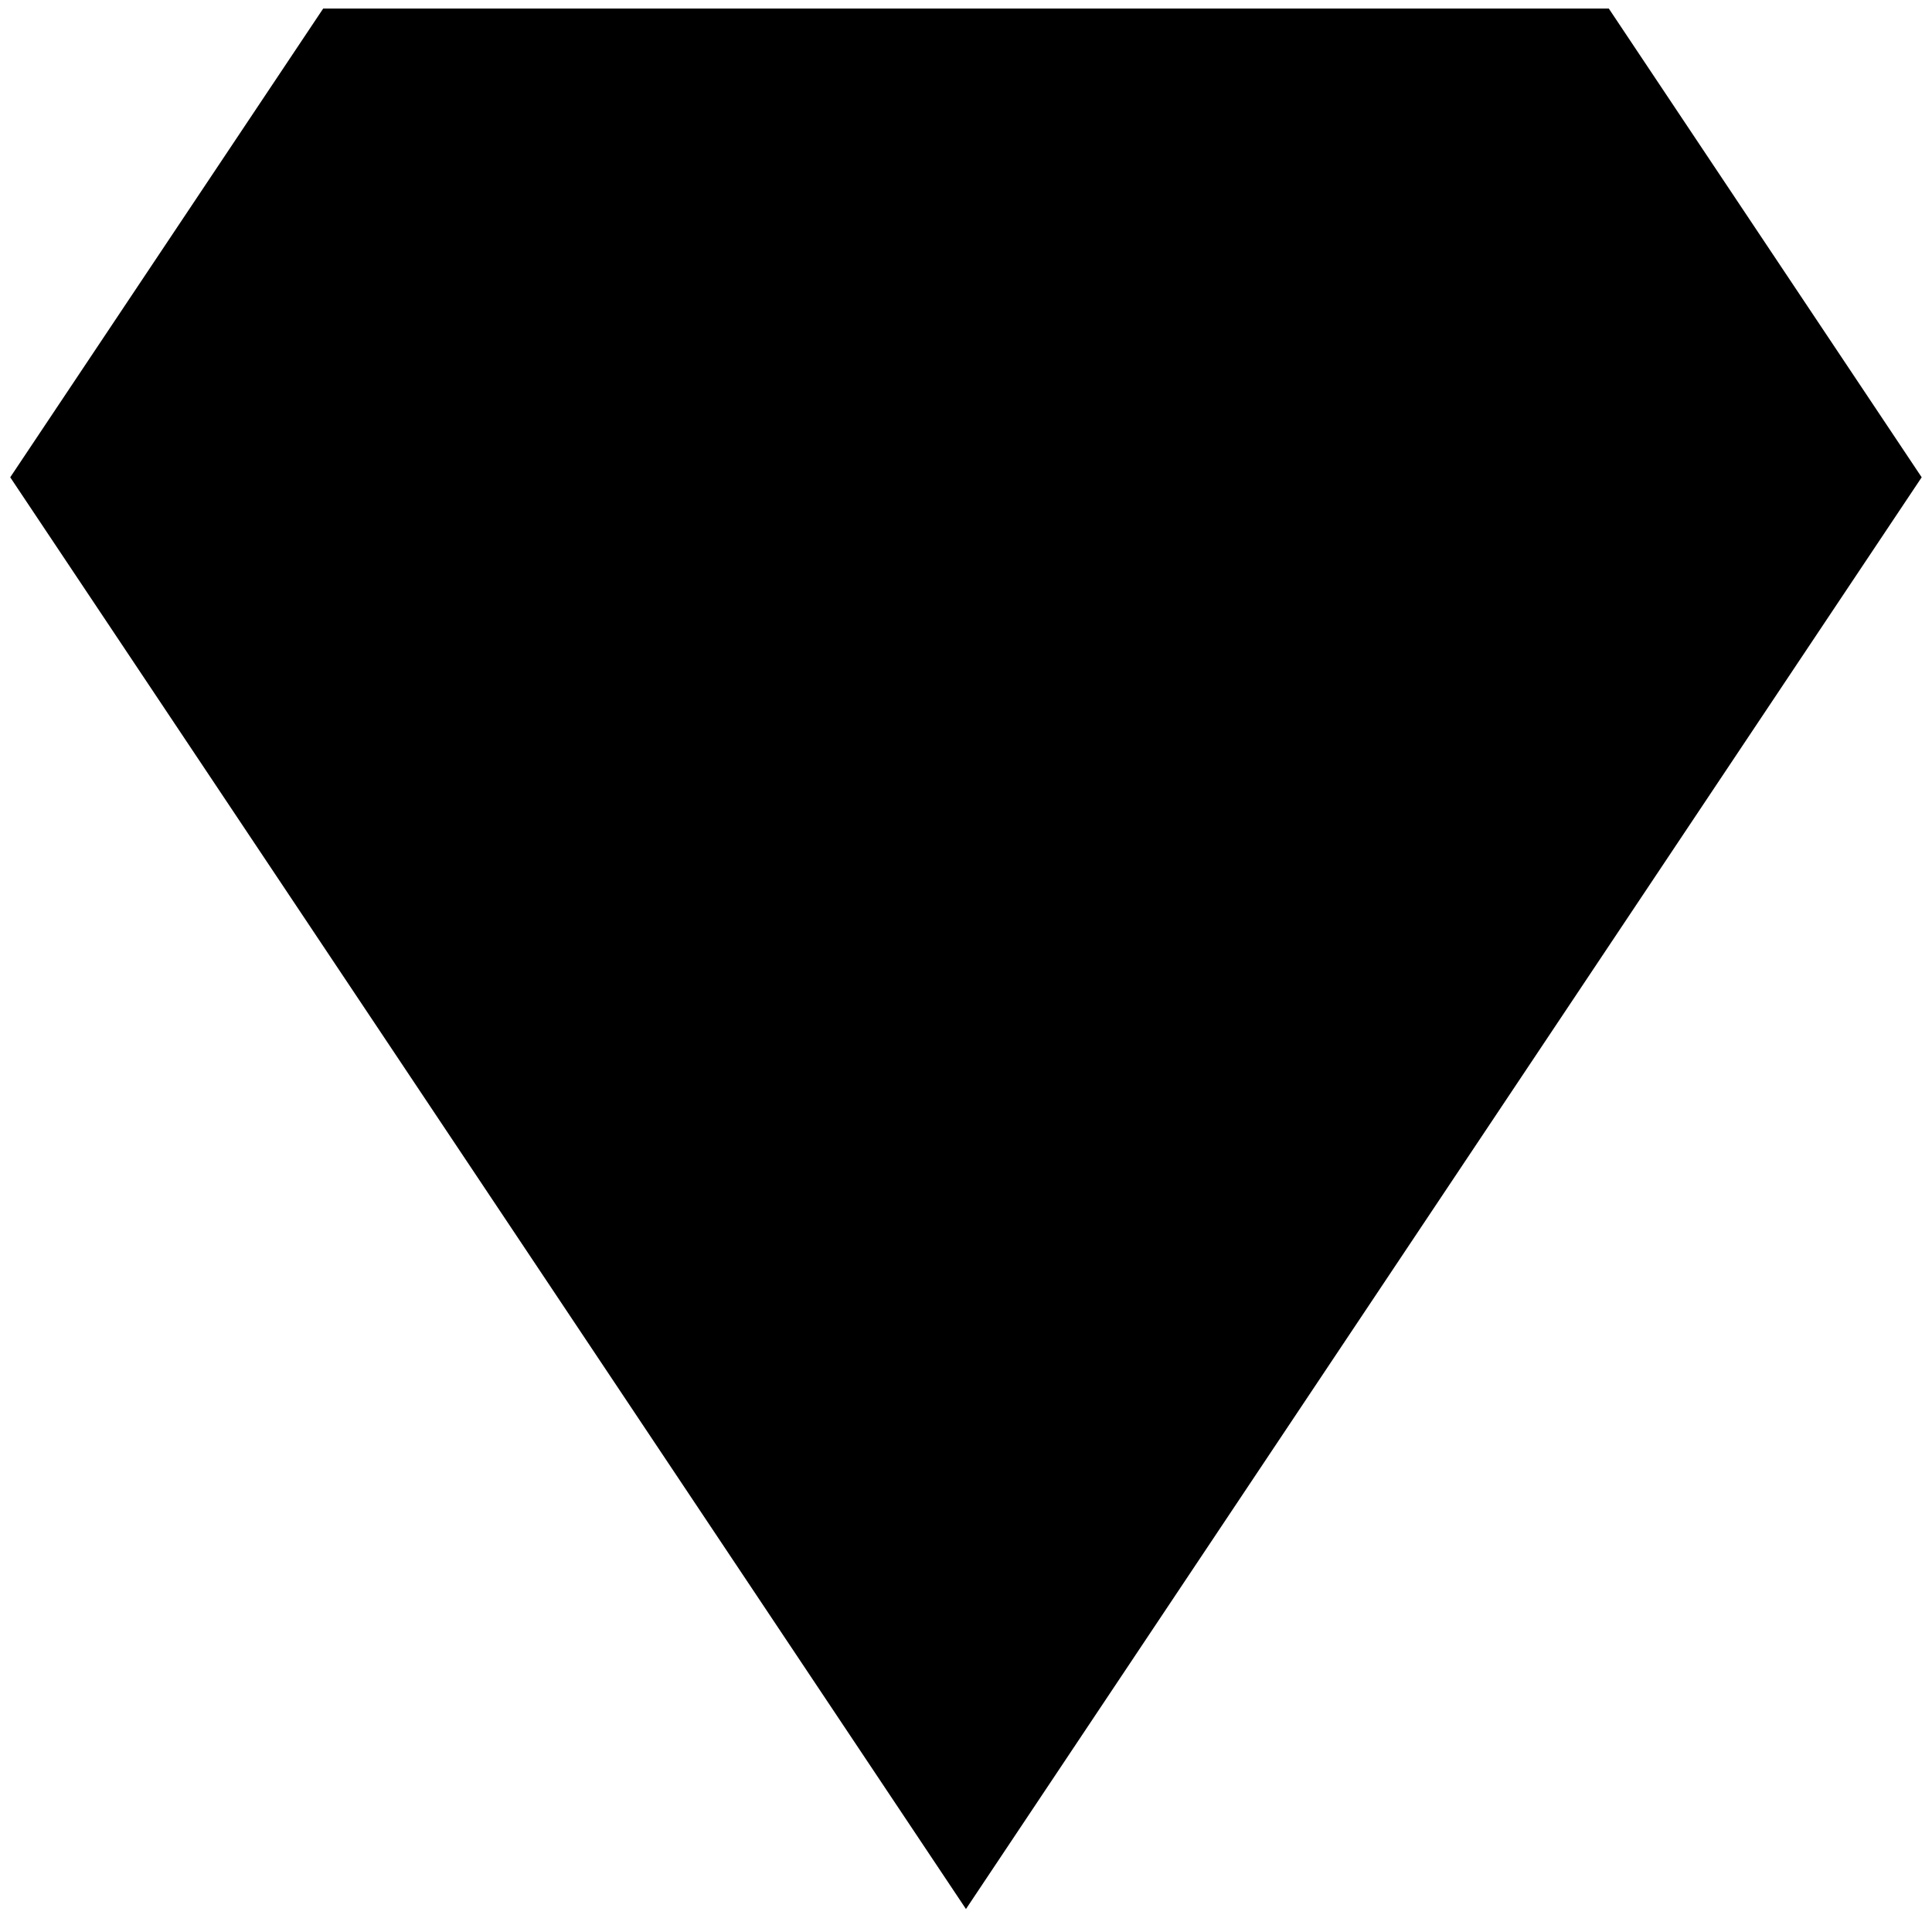
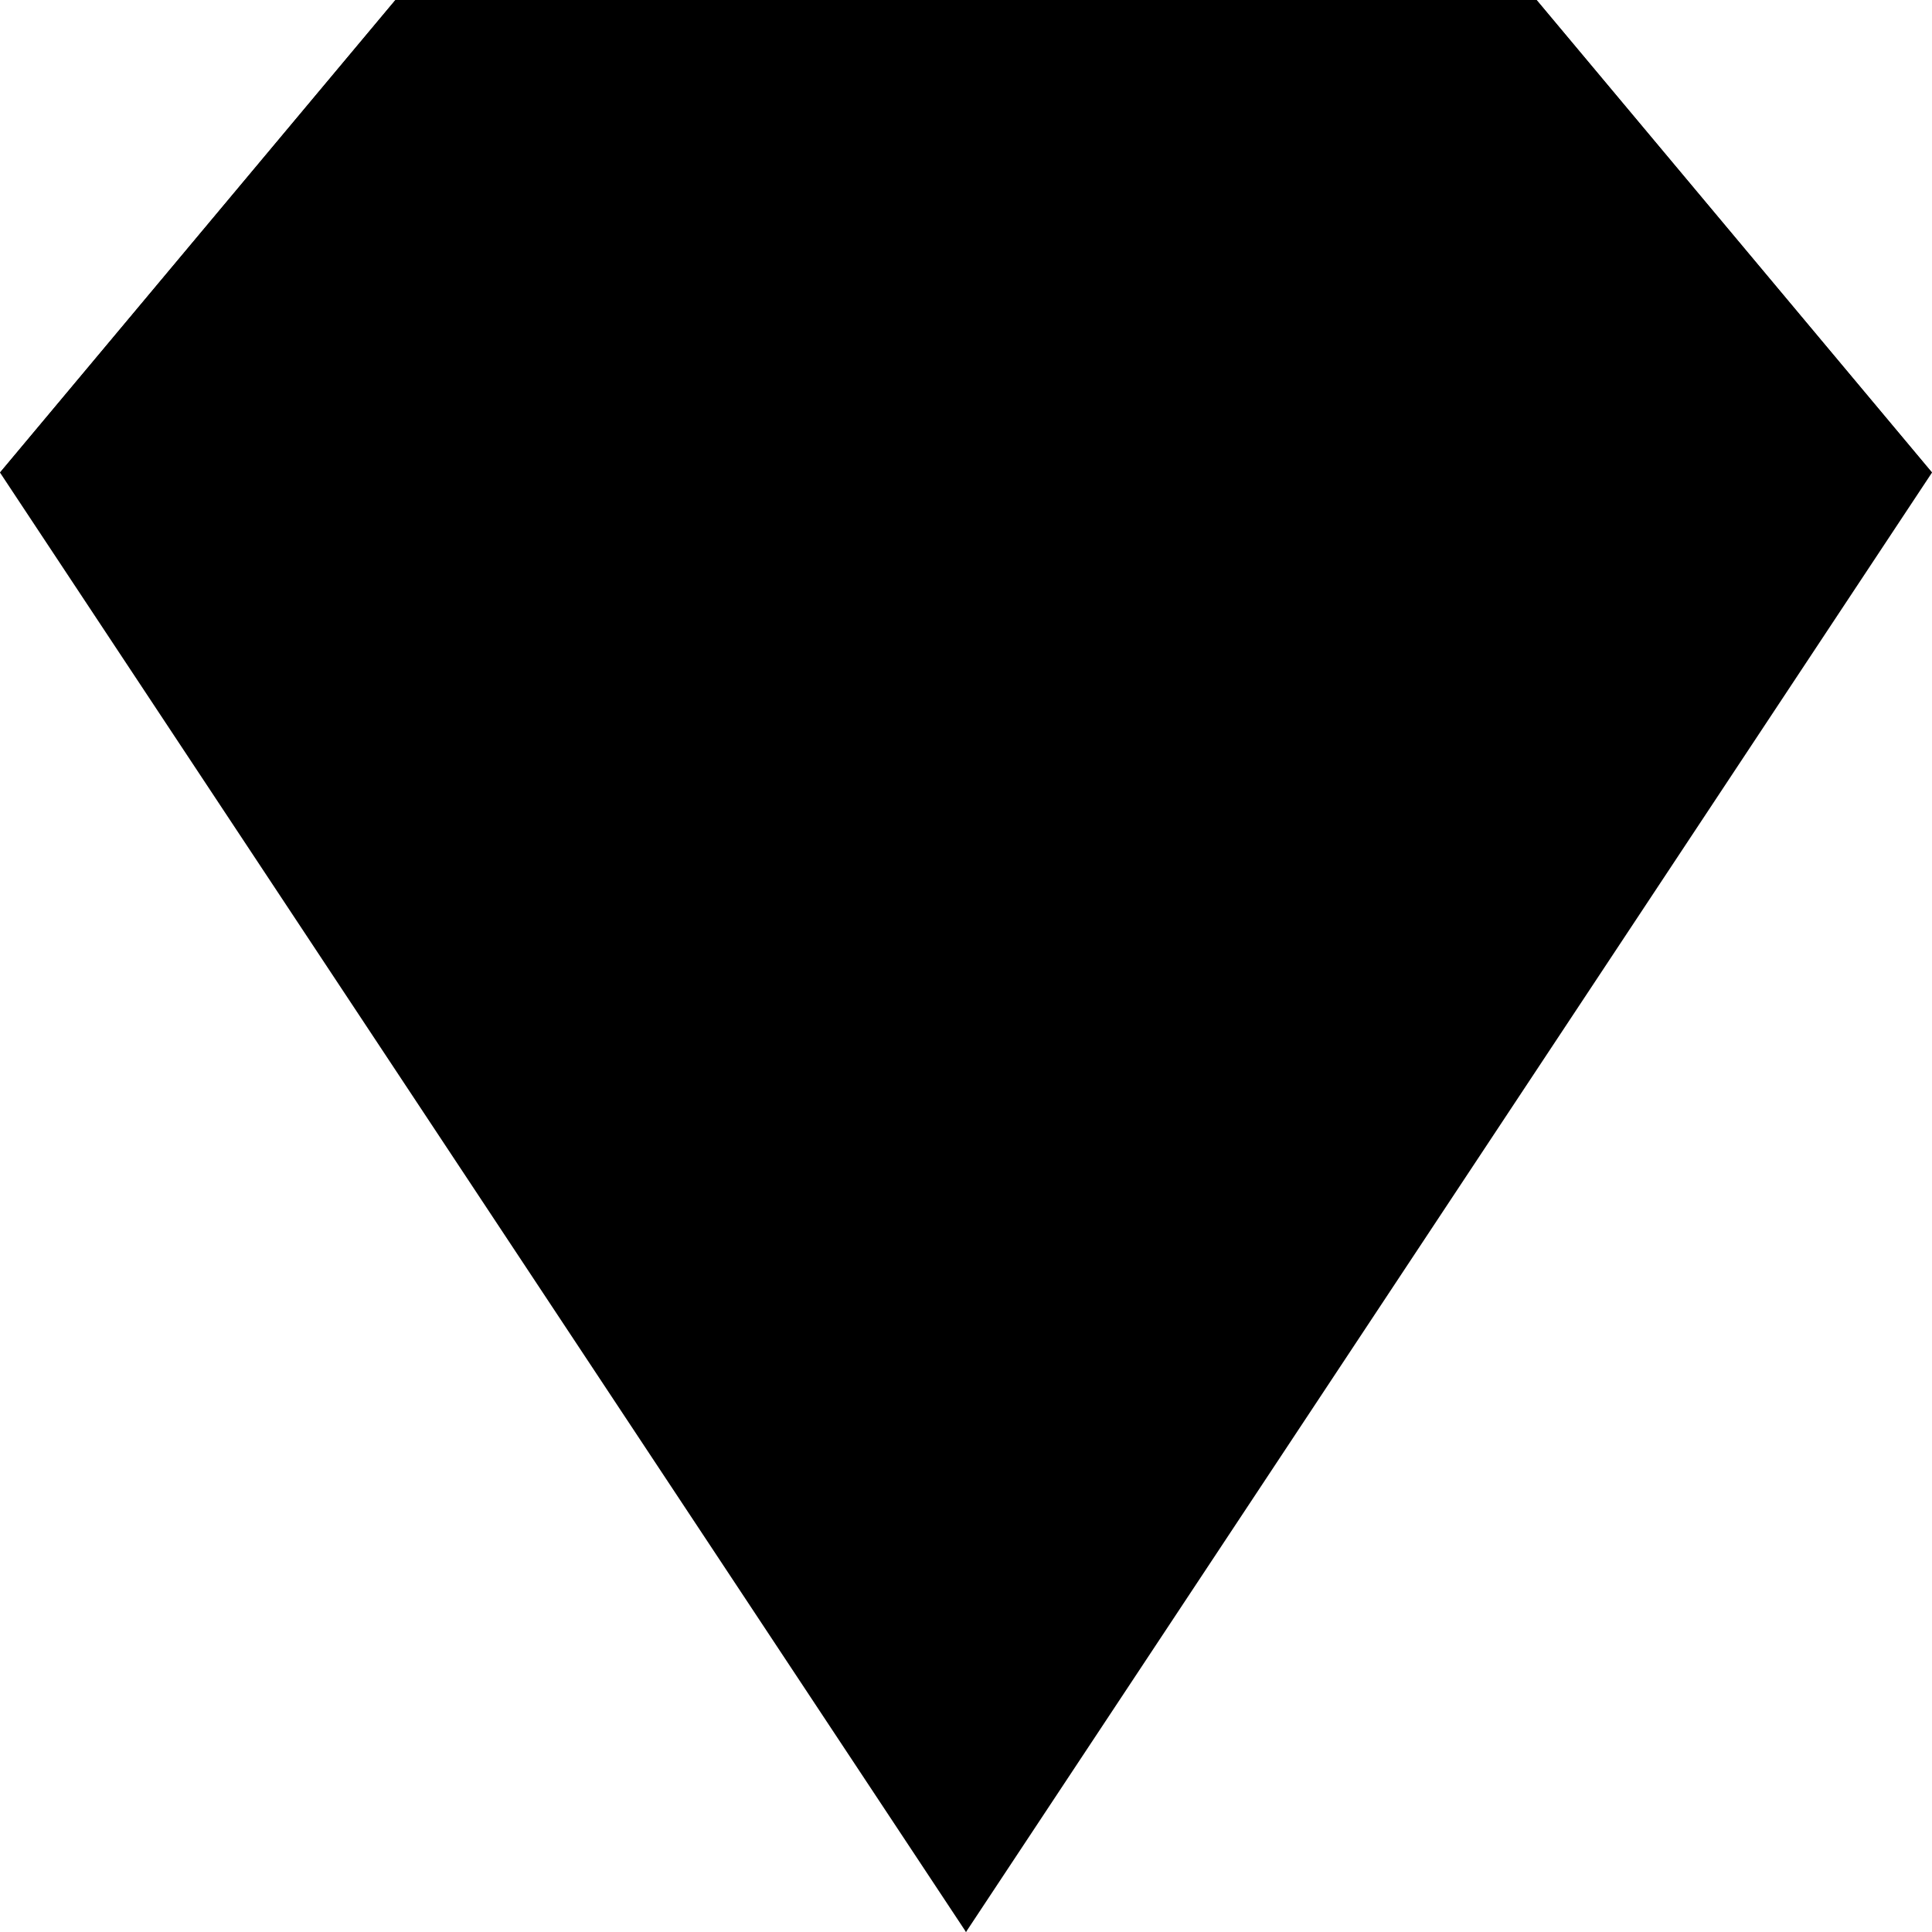
- <svg viewBox="0 0 226.55 225.66">
-   <polygon points="37.9 1 1.2 55.97 113.27 223.86 225.34 55.97 188.65 1 37.9 1" />
+ <svg viewBox="0 0 400 400">
+   <polygon class="light" points="81.87 0 0 97.84 200 400 400 97.84 318.13 0 81.87 0" />
+   <polygon class="medium" points="400 97.84 0 97.84 81.87 0 200 400 318.13 0 400 97.84" />
+   <polygon class="dark" points="200 0 110.77 97.84 289.23 97.84 200 0" />
</svg>
